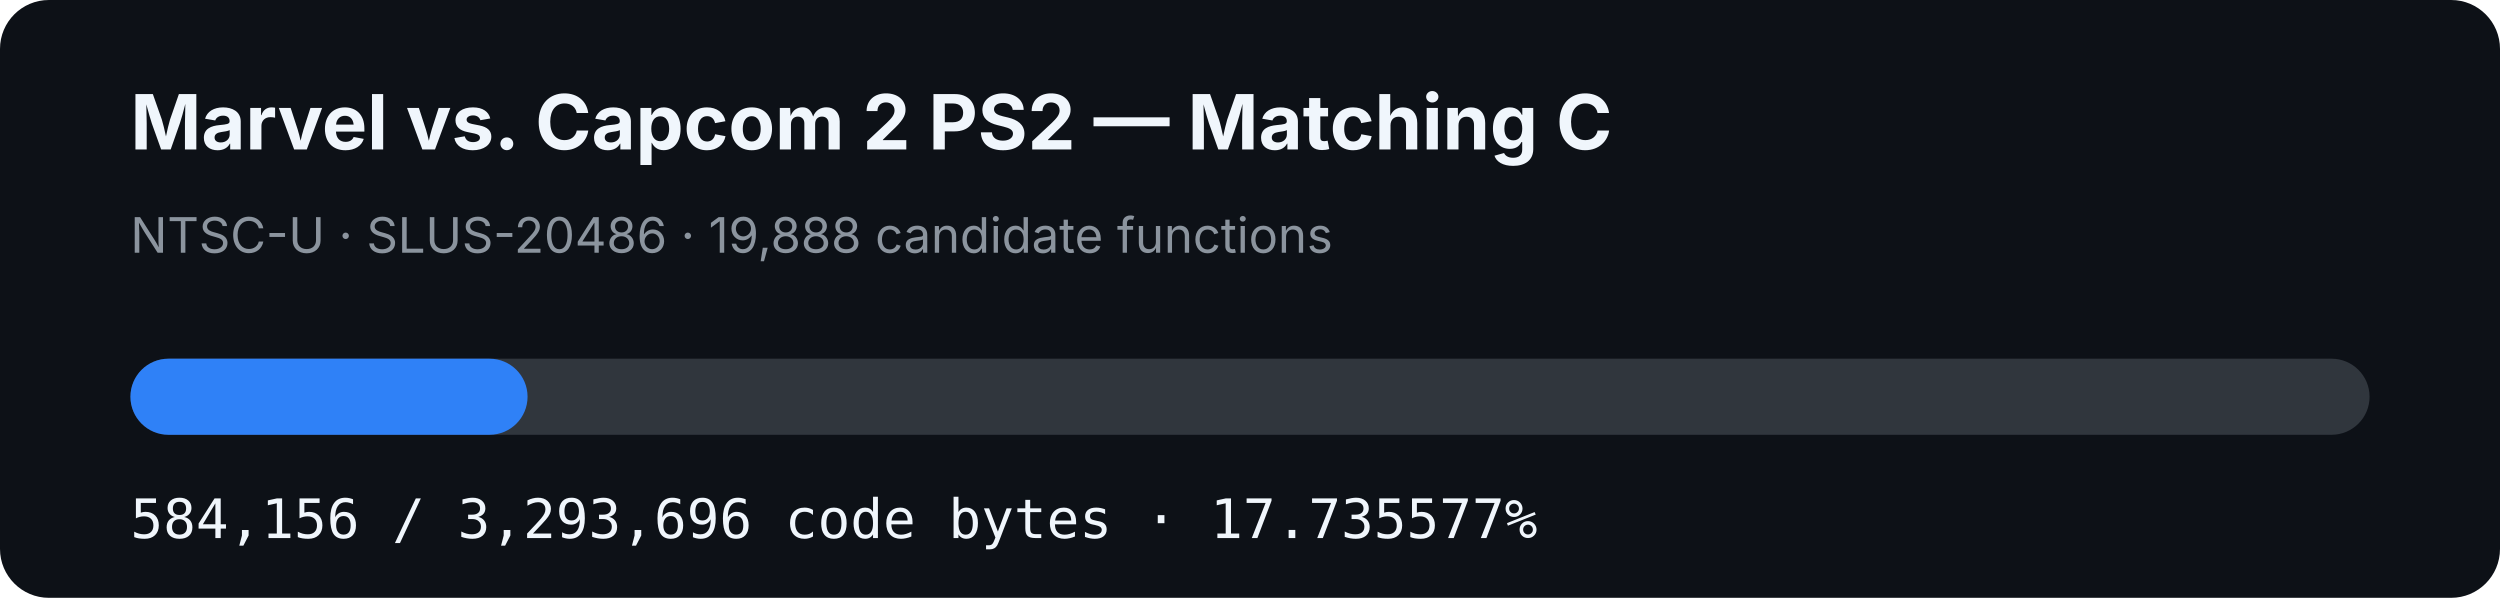
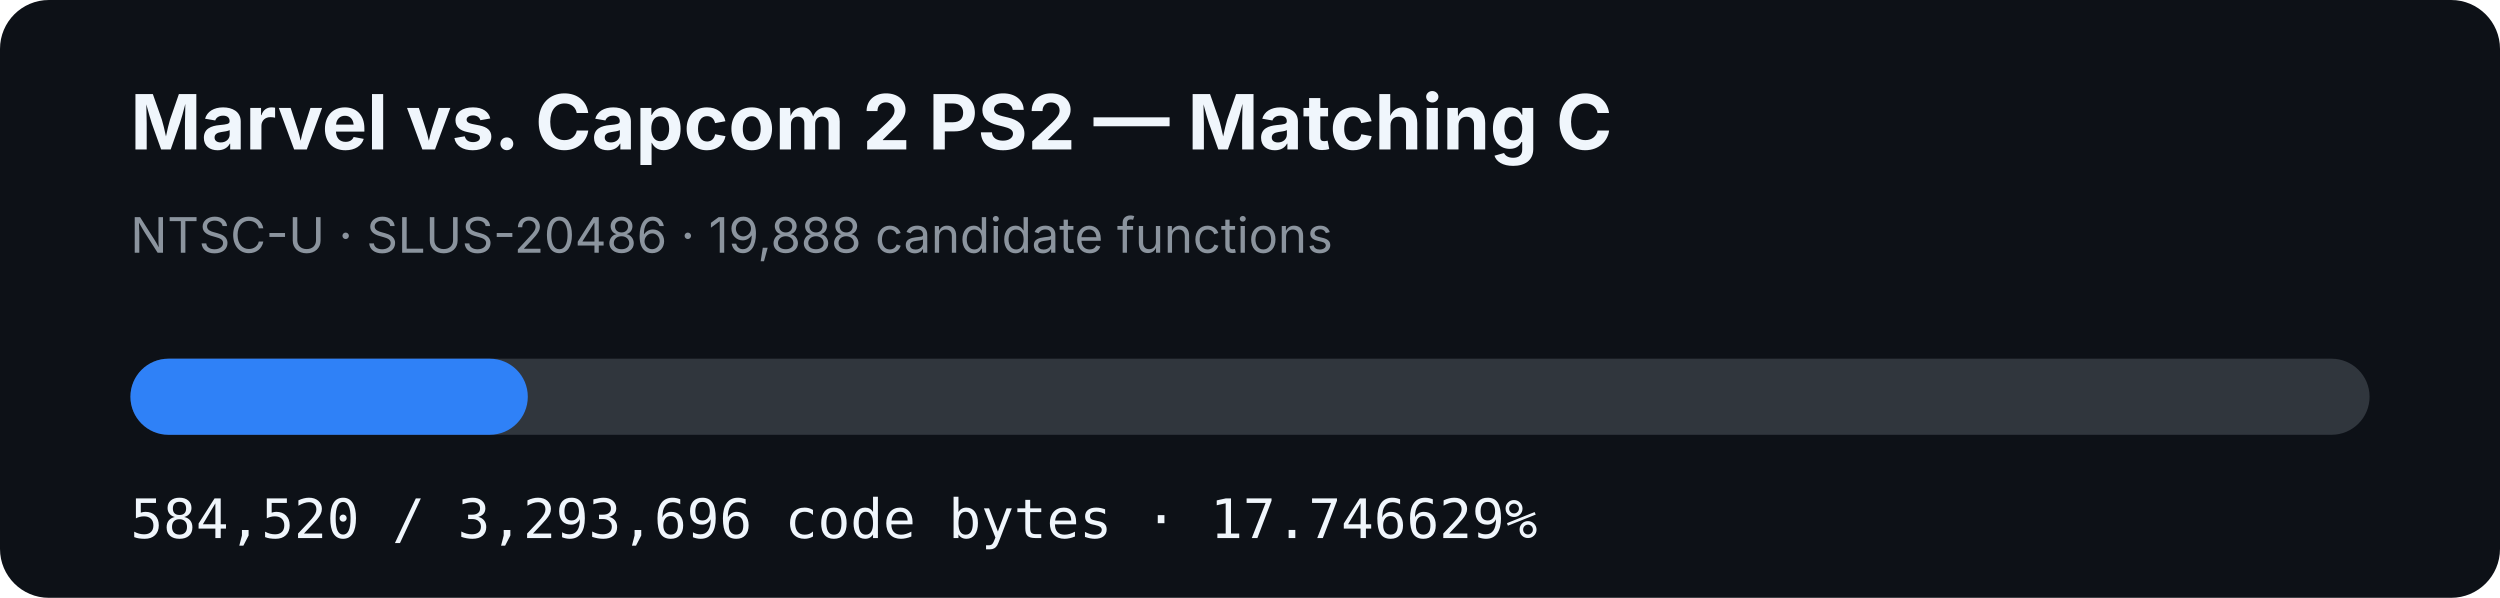
- <svg xmlns="http://www.w3.org/2000/svg" width="920" height="220" viewBox="0 0 920 220" role="img" aria-label="MVC2 PS2 matching C progress: 17.735577%">
+ <svg xmlns="http://www.w3.org/2000/svg" width="920" height="220" viewBox="0 0 920 220" role="img" aria-label="MVC2 PS2 matching C progress: 17.746629%">
  <rect width="920" height="220" rx="18" fill="#0d1117" />
  <text x="48" y="55" fill="#f0f6fc" font-family="-apple-system,BlinkMacSystemFont,Segoe UI,sans-serif" font-size="28" font-weight="700">Marvel vs. Capcom 2 PS2 — Matching C</text>
  <text x="48" y="93" fill="#8b949e" font-family="-apple-system,BlinkMacSystemFont,Segoe UI,sans-serif" font-size="18">NTSC-U · SLUS-20486 · 19,888 candidate functions</text>
  <rect x="48" y="132" width="824" height="28" rx="14" fill="#30363d" />
-   <rect x="48" y="132" width="146.141" height="28" rx="14" fill="#2f81f7" />
-   <text x="48" y="198" fill="#f0f6fc" font-family="ui-monospace,SFMono-Regular,Menlo,monospace" font-size="20">584,156 / 3,293,696 code bytes · 17.735577%</text>
+   <rect x="48" y="132" width="146.232" height="28" rx="14" fill="#2f81f7" />
+   <text x="48" y="198" fill="#f0f6fc" font-family="ui-monospace,SFMono-Regular,Menlo,monospace" font-size="20">584,520 / 3,293,696 code bytes · 17.746629%</text>
</svg>
